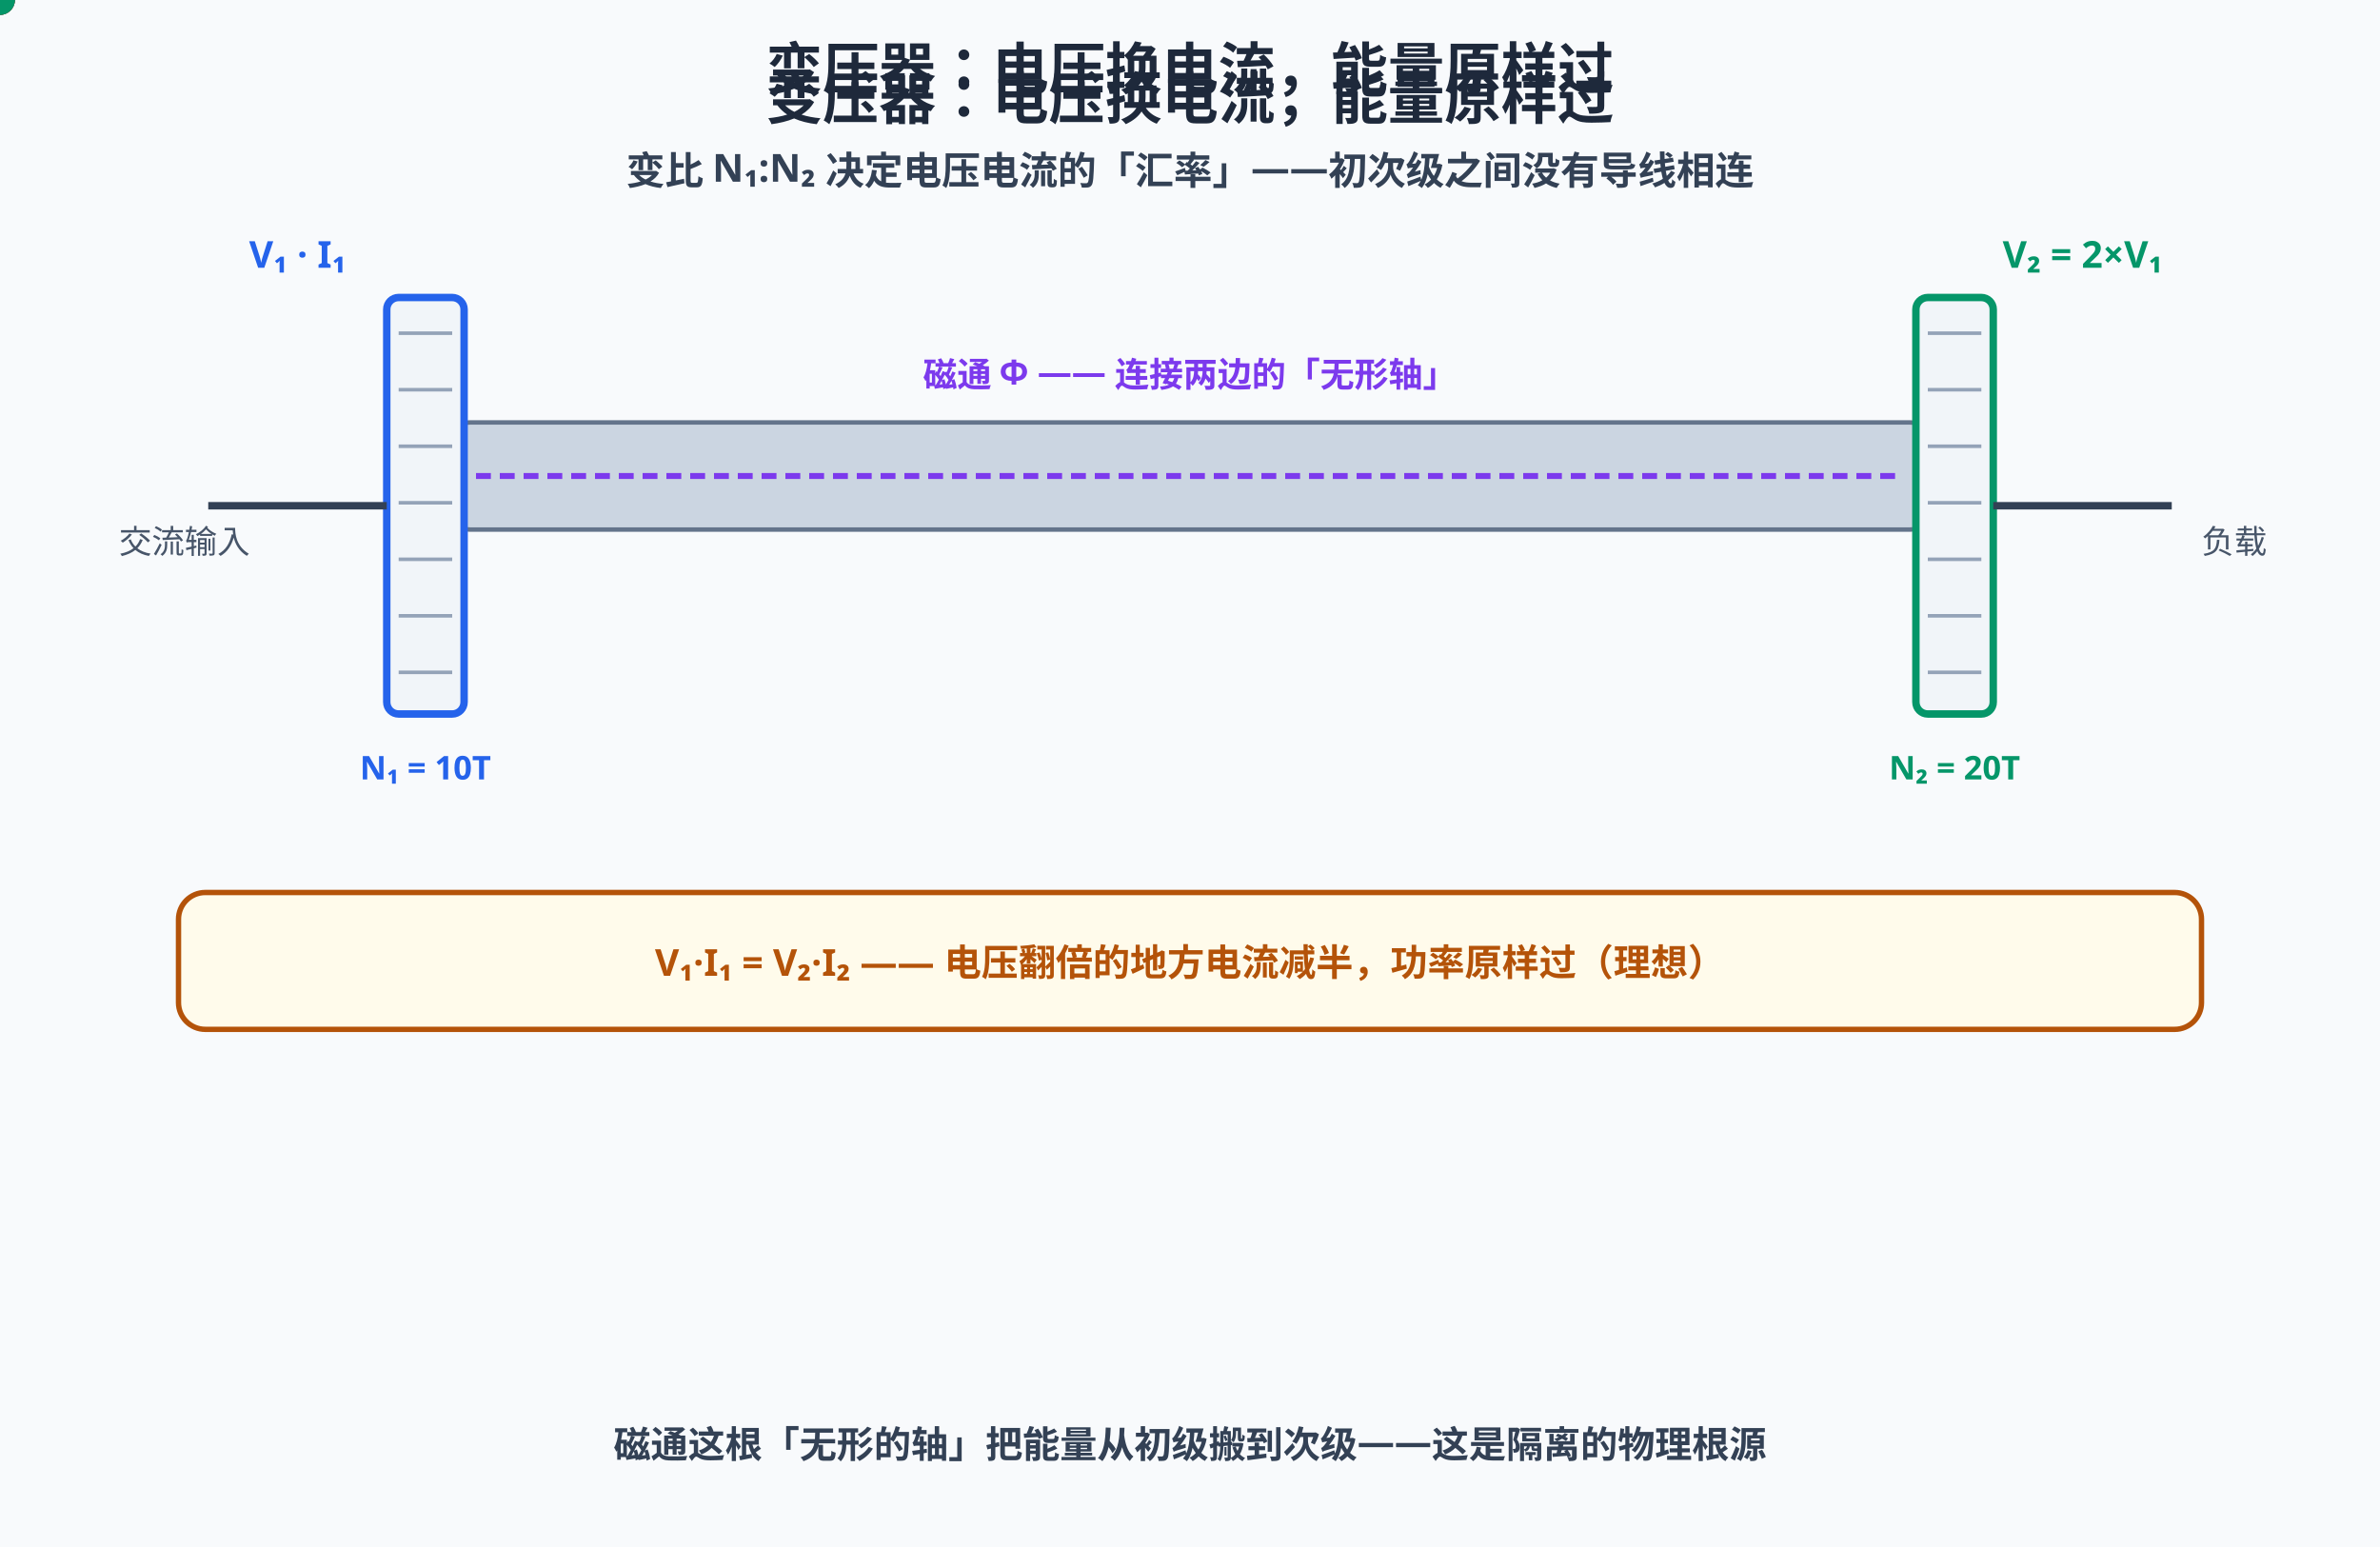
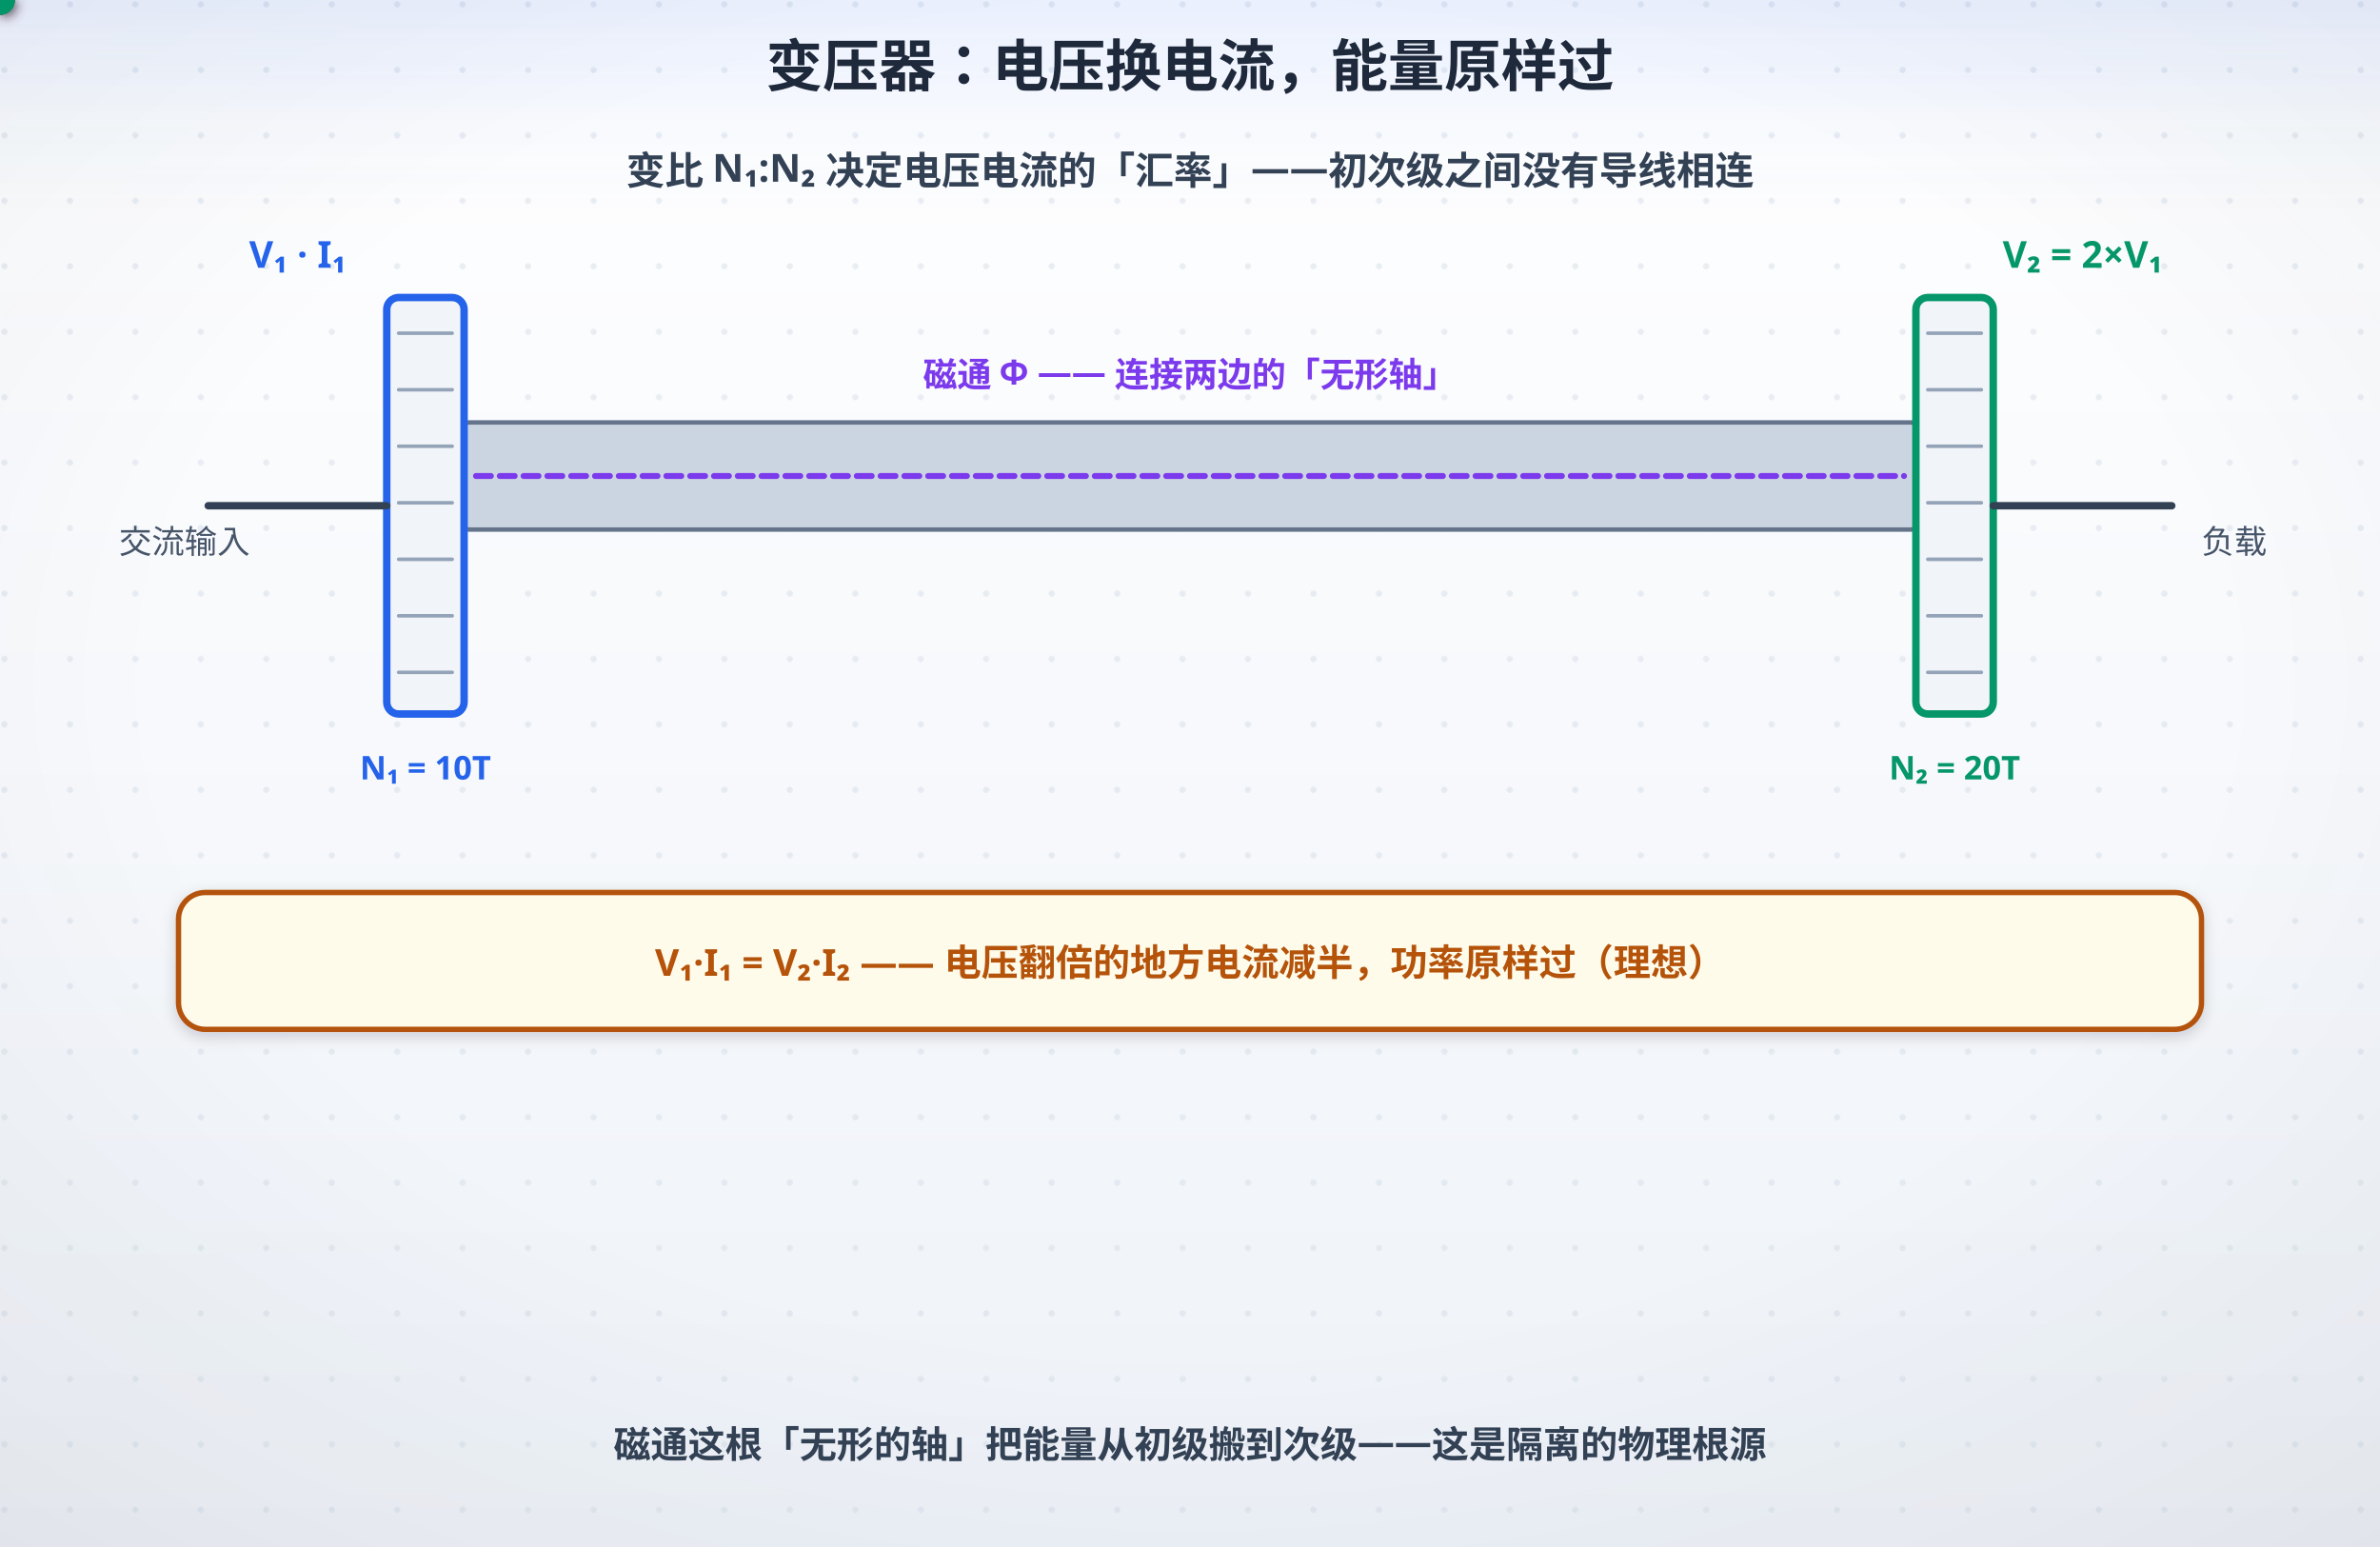
<svg xmlns="http://www.w3.org/2000/svg" width="800" height="520" viewBox="0 0 800 520">
-   <rect width="800" height="520" fill="#f8fafc" />
+   <defs>
+     <linearGradient id="bgL" x1="0" y1="0" x2="0" y2="1">
+       <stop offset="0" stop-color="#ffffff" />
+       <stop offset="1" stop-color="#eef2f8" />
+     </linearGradient>
+     <linearGradient id="bgD" x1="0" y1="0" x2="0" y2="1">
+       <stop offset="0" stop-color="#0a1020" />
+       <stop offset="1" stop-color="#141d30" />
+     </linearGradient>
+     <radialGradient id="vig" cx="0.5" cy="0.44" r="0.78">
+       <stop offset="0.55" stop-color="#0f172a" stop-opacity="0" />
+       <stop offset="1" stop-color="#0f172a" stop-opacity="0.065" />
+     </radialGradient>
+     <linearGradient id="hdr" x1="0" y1="0" x2="0" y2="1">
+       <stop offset="0" stop-color="#2563eb" stop-opacity="0.10" />
+       <stop offset="0.55" stop-color="#2563eb" stop-opacity="0.030" />
+       <stop offset="1" stop-color="#2563eb" stop-opacity="0" />
+     </linearGradient>
+     <linearGradient id="hdrD" x1="0" y1="0" x2="0" y2="1">
+       <stop offset="0" stop-color="#60a5fa" stop-opacity="0.13" />
+       <stop offset="0.55" stop-color="#60a5fa" stop-opacity="0.040" />
+       <stop offset="1" stop-color="#60a5fa" stop-opacity="0" />
+     </linearGradient>
+     <pattern id="dots" width="22" height="22" patternUnits="userSpaceOnUse">
+       <circle cx="1.5" cy="1.5" r="1.05" fill="#cbd5e1" />
+     </pattern>
+     <filter id="soft" x="-40%" y="-40%" width="180%" height="180%">
+       <feDropShadow dx="0" dy="1.6" stdDeviation="2.4" flood-color="#0f172a" flood-opacity="0.17" />
+     </filter>
+     <filter id="pglow" x="-70%" y="-70%" width="240%" height="240%">
+       <feGaussianBlur stdDeviation="2.1" result="b" />
+       <feMerge>
+         <feMergeNode in="b" />
+         <feMergeNode in="SourceGraphic" />
+       </feMerge>
+     </filter>
+   </defs>
+   <rect class="page-bg" width="800" height="520" fill="url(#bgL)" />
+   <rect width="800" height="520" fill="url(#dots)" opacity="0.40" />
+   <rect class="page-vig" width="800" height="520" fill="url(#vig)" />
+   <rect class="page-hdr" width="800" height="72" fill="url(#hdr)" />
  <style>
text{font-family:"Segoe UI","Microsoft YaHei",sans-serif;}
+ .page-bg{fill:url(#bgL)}
+ .page-vig{opacity:1}
+ .page-hdr{fill:url(#hdr)}
+ line,path,polyline,polygon{stroke-linecap:round;stroke-linejoin:round}
+ rect[fill="#f8fafc"],rect[fill="#eff6ff"],rect[fill="#ecfdf5"],rect[fill="#fffbeb"],rect[fill="#fef2f2"],rect[fill="#dbeafe"]{filter:url(#soft)}
@media (prefers-color-scheme: dark){
+ .page-bg{fill:url(#bgD)}
+ .page-vig{opacity:0.45}
+ .page-hdr{fill:url(#hdrD)}
rect[fill="#f8fafc"]{fill:#0f172a}
[fill="#1e293b"]{fill:#f1f5f9}[stroke="#1e293b"]{stroke:#f1f5f9}
[fill="#334155"]{fill:#e2e8f0}[stroke="#334155"]{stroke:#e2e8f0}
[fill="#475569"]{fill:#cbd5e1}[stroke="#475569"]{stroke:#cbd5e1}
[fill="#64748b"]{fill:#94a3b8}[stroke="#64748b"]{stroke:#94a3b8}
[fill="#dbeafe"]{fill:#1e3a8a}[fill="#eff6ff"]{fill:#172554}
[fill="#1d4ed8"]{fill:#60a5fa}[fill="#2563eb"]{fill:#60a5fa}[fill="#3b82f6"]{fill:#60a5fa}
[fill="#ecfdf5"]{fill:#022c22}[fill="#059669"]{fill:#34d399}[fill="#065f46"]{fill:#6ee7b7}[fill="#10b981"]{fill:#34d399}
[fill="#fffbeb"]{fill:#451a03}[fill="#b45309"]{fill:#fcd34d}[fill="#92400e"]{fill:#fcd34d}[fill="#f59e0b"]{fill:#fbbf24}
[fill="#fef2f2"]{fill:#450a0a}[fill="#dc2626"]{fill:#f87171}[fill="#991b1b"]{fill:#fca5a5}
[fill="#cbd5e1"]{fill:#334155}[stroke="#cbd5e1"]{stroke:#475569}
[fill="#ffffff"]{fill:#0f172a}[fill="#94a3b8"]{fill:#64748b}[stroke="#94a3b8"]{stroke:#64748b}
[fill="#7c3aed"]{fill:#a78bfa}[stroke="#7c3aed"]{stroke:#a78bfa}
}
</style>
-   <text x="400" y="30" text-anchor="middle" font-size="19" font-weight="bold" fill="#1e293b">变压器：电压换电流，能量原样过</text>
-   <text x="400" y="40" text-anchor="middle" font-size="19" font-weight="bold" fill="#1e293b">变压器：电压换电流，能量原样过</text>
+   <text x="400" y="29" text-anchor="middle" font-size="19" font-weight="bold" fill="#1e293b">变压器：电压换电流，能量原样过</text>
  <text x="400" y="62" text-anchor="middle" font-size="13" font-weight="bold" fill="#334155">变比 N₁:N₂ 决定电压电流的「汇率」——初次级之间没有导线相连</text>
  <rect x="150" y="142" width="500" height="36" rx="8" fill="#cbd5e1" stroke="#64748b" stroke-width="1.5" />
  <rect x="130" y="100" width="26" height="140" rx="4" fill="#f1f5f9" stroke="#2563eb" stroke-width="2.5" />
  <line x1="134" y1="112" x2="152" y2="112" stroke="#94a3b8" stroke-width="1.2" />
  <line x1="134" y1="131" x2="152" y2="131" stroke="#94a3b8" stroke-width="1.2" />
  <line x1="134" y1="150" x2="152" y2="150" stroke="#94a3b8" stroke-width="1.2" />
  <line x1="134" y1="169" x2="152" y2="169" stroke="#94a3b8" stroke-width="1.2" />
  <line x1="134" y1="188" x2="152" y2="188" stroke="#94a3b8" stroke-width="1.2" />
  <line x1="134" y1="207" x2="152" y2="207" stroke="#94a3b8" stroke-width="1.2" />
  <line x1="134" y1="226" x2="152" y2="226" stroke="#94a3b8" stroke-width="1.2" />
  <text x="100" y="90" text-anchor="middle" font-size="12.5" font-weight="bold" fill="#2563eb">V₁ · I₁</text>
  <text x="143" y="262" text-anchor="middle" font-size="11" font-weight="bold" fill="#2563eb">N₁ = 10T</text>
  <rect x="644" y="100" width="26" height="140" rx="4" fill="#f1f5f9" stroke="#059669" stroke-width="2.5" />
  <line x1="648" y1="112" x2="666" y2="112" stroke="#94a3b8" stroke-width="1.2" />
  <line x1="648" y1="131" x2="666" y2="131" stroke="#94a3b8" stroke-width="1.2" />
  <line x1="648" y1="150" x2="666" y2="150" stroke="#94a3b8" stroke-width="1.2" />
  <line x1="648" y1="169" x2="666" y2="169" stroke="#94a3b8" stroke-width="1.2" />
  <line x1="648" y1="188" x2="666" y2="188" stroke="#94a3b8" stroke-width="1.2" />
  <line x1="648" y1="207" x2="666" y2="207" stroke="#94a3b8" stroke-width="1.2" />
  <line x1="648" y1="226" x2="666" y2="226" stroke="#94a3b8" stroke-width="1.2" />
  <text x="700" y="90" text-anchor="middle" font-size="12.5" font-weight="bold" fill="#059669">V₂ = 2×V₁</text>
  <text x="657" y="262" text-anchor="middle" font-size="11" font-weight="bold" fill="#059669">N₂ = 20T</text>
  <line x1="70" y1="170" x2="130" y2="170" stroke="#334155" stroke-width="2.5" />
  <line x1="670" y1="170" x2="730" y2="170" stroke="#334155" stroke-width="2.5" />
  <text x="40" y="186" font-size="11" fill="#475569">交流输入</text>
  <text x="740" y="186" font-size="11" fill="#475569">负载</text>
  <path d="M160,160 L640,160" fill="none" stroke="#7c3aed" stroke-width="2" stroke-dasharray="5,3" />
  <text x="400" y="130" text-anchor="middle" font-size="11.5" font-weight="bold" fill="#7c3aed">磁通 Φ —— 连接两边的「无形轴」</text>
  <rect x="60" y="300" width="680" height="46" rx="9" fill="#fffbeb" stroke="#b45309" stroke-width="1.8" />
  <text x="400" y="328" text-anchor="middle" font-size="12.5" font-weight="bold" fill="#b45309">V₁·I₁ = V₂·I₂ —— 电压翻倍的地方电流减半，功率原样过（理想）</text>
-   <circle r="4.5" fill="#7c3aed">
-     <animateMotion dur="12s" begin="-0.50s" repeatCount="indefinite" path="M166,160 H634" />
-   </circle>
-   <circle r="4.5" fill="#7c3aed">
-     <animateMotion dur="12s" begin="5.50s" repeatCount="indefinite" path="M166,160 H634" />
-   </circle>
-   <circle r="5" fill="#dc2626">
-     <animateMotion dur="12s" begin="-0.50s" repeatCount="indefinite" path="M75,170 H128" />
-   </circle>
-   <circle r="5" fill="#dc2626">
-     <animateMotion dur="12s" begin="5.50s" repeatCount="indefinite" path="M75,170 H128" />
-   </circle>
-   <circle r="5" fill="#059669">
-     <animateMotion dur="12s" begin="-0.50s" repeatCount="indefinite" path="M672,170 H728" />
-   </circle>
-   <circle r="5" fill="#059669">
-     <animateMotion dur="12s" begin="5.50s" repeatCount="indefinite" path="M672,170 H728" />
-   </circle>
+   <g filter="url(#pglow)">
+     <circle r="4.5" fill="#7c3aed">
+       <animateMotion dur="12s" begin="-0.50s" repeatCount="indefinite" path="M166,160 H634" />
+     </circle>
+     <circle r="4.5" fill="#7c3aed">
+       <animateMotion dur="12s" begin="5.50s" repeatCount="indefinite" path="M166,160 H634" />
+     </circle>
+   </g>
+   <g filter="url(#pglow)">
+     <circle r="5" fill="#dc2626">
+       <animateMotion dur="12s" begin="-0.50s" repeatCount="indefinite" path="M75,170 H128" />
+     </circle>
+     <circle r="5" fill="#dc2626">
+       <animateMotion dur="12s" begin="5.50s" repeatCount="indefinite" path="M75,170 H128" />
+     </circle>
+   </g>
+   <g filter="url(#pglow)">
+     <circle r="5" fill="#059669">
+       <animateMotion dur="12s" begin="-0.50s" repeatCount="indefinite" path="M672,170 H728" />
+     </circle>
+     <circle r="5" fill="#059669">
+       <animateMotion dur="12s" begin="5.50s" repeatCount="indefinite" path="M672,170 H728" />
+     </circle>
+   </g>
  <text x="400" y="490" text-anchor="middle" font-size="12.5" font-weight="bold" fill="#334155">磁通这根「无形的轴」把能量从初级搬到次级——这是隔离的物理根源</text>
-   <text x="400" y="430" text-anchor="middle" font-size="14.5" font-weight="bold" fill="#2563eb" opacity="0">① 变比是「汇率」：V₂/V₁ = N₂/N₁ —— 匝数翻倍，电压就翻倍（这里 1:2 升压）<animate attributeName="opacity" values="0;0;1;1;0;0" keyTimes="0;0.00;0.02;0.25;0.27;1" dur="12s" repeatCount="indefinite" />
-   </text>
-   <text x="400" y="430" text-anchor="middle" font-size="14.5" font-weight="bold" fill="#059669" opacity="0">② 电流反着来：I₂/I₁ = N₁/N₂ —— 电压升高的地方，电流减半<animate attributeName="opacity" values="0;0;1;1;0;0" keyTimes="0;0.25;0.27;0.50;0.52;1" dur="12s" repeatCount="indefinite" />
-   </text>
-   <text x="400" y="430" text-anchor="middle" font-size="14.5" font-weight="bold" fill="#b45309" opacity="0">③ 能量守恒：V₁·I₁ ≈ V₂·I₂ —— 变压器不产生能量，只换「形态」<animate attributeName="opacity" values="0;0;1;1;0;0" keyTimes="0;0.50;0.52;0.75;0.77;1" dur="12s" repeatCount="indefinite" />
-   </text>
-   <text x="400" y="430" text-anchor="middle" font-size="14.5" font-weight="bold" fill="#7c3aed" opacity="0">④ 隔离：初次级只有磁通耦合、没有导线相连——隔离电源与信号的地<animate attributeName="opacity" values="0;0;1;1" keyTimes="0;0.75;0.77;1" dur="12s" repeatCount="indefinite" />
-   </text>
+   <g>
+     <animateTransform attributeName="transform" type="translate" values="0 6.0;0 6.0;0 0.0;0 0.0;0 6.0;0 6.0" keyTimes="0;0.00;0.02;0.25;0.27;1" dur="12s" repeatCount="indefinite" />
+     <rect x="99.1" y="416.9" width="601.9" height="24.1" rx="12.0" fill="#2563eb" fill-opacity="0.09" stroke="#2563eb" stroke-opacity="0.38" stroke-width="1.3" filter="url(#soft)" opacity="0">
+       <animate attributeName="opacity" values="0;0;1;1;0;0" keyTimes="0;0.00;0.02;0.25;0.27;1" dur="12s" repeatCount="indefinite" />
+     </rect>
+     <text x="400" y="430" text-anchor="middle" font-size="14.5" font-weight="bold" fill="#2563eb" opacity="0">① 变比是「汇率」：V₂/V₁ = N₂/N₁ —— 匝数翻倍，电压就翻倍（这里 1:2 升压）<animate attributeName="opacity" values="0;0;1;1;0;0" keyTimes="0;0.00;0.02;0.25;0.27;1" dur="12s" repeatCount="indefinite" />
+     </text>
+   </g>
+   <g>
+     <animateTransform attributeName="transform" type="translate" values="0 6.0;0 6.0;0 0.0;0 0.0;0 6.0;0 6.0" keyTimes="0;0.25;0.27;0.50;0.52;1" dur="12s" repeatCount="indefinite" />
+     <rect x="166.8" y="416.9" width="466.4" height="24.1" rx="12.0" fill="#059669" fill-opacity="0.09" stroke="#059669" stroke-opacity="0.38" stroke-width="1.3" filter="url(#soft)" opacity="0">
+       <animate attributeName="opacity" values="0;0;1;1;0;0" keyTimes="0;0.25;0.27;0.50;0.52;1" dur="12s" repeatCount="indefinite" />
+     </rect>
+     <text x="400" y="430" text-anchor="middle" font-size="14.5" font-weight="bold" fill="#059669" opacity="0">② 电流反着来：I₂/I₁ = N₁/N₂ —— 电压升高的地方，电流减半<animate attributeName="opacity" values="0;0;1;1;0;0" keyTimes="0;0.25;0.27;0.50;0.52;1" dur="12s" repeatCount="indefinite" />
+     </text>
+   </g>
+   <g>
+     <animateTransform attributeName="transform" type="translate" values="0 6.0;0 6.0;0 0.0;0 0.0;0 6.0;0 6.0" keyTimes="0;0.50;0.52;0.75;0.77;1" dur="12s" repeatCount="indefinite" />
+     <rect x="148.8" y="416.9" width="502.3" height="24.1" rx="12.0" fill="#b45309" fill-opacity="0.09" stroke="#b45309" stroke-opacity="0.38" stroke-width="1.3" filter="url(#soft)" opacity="0">
+       <animate attributeName="opacity" values="0;0;1;1;0;0" keyTimes="0;0.50;0.52;0.75;0.77;1" dur="12s" repeatCount="indefinite" />
+     </rect>
+     <text x="400" y="430" text-anchor="middle" font-size="14.5" font-weight="bold" fill="#b45309" opacity="0">③ 能量守恒：V₁·I₁ ≈ V₂·I₂ —— 变压器不产生能量，只换「形态」<animate attributeName="opacity" values="0;0;1;1;0;0" keyTimes="0;0.50;0.52;0.75;0.77;1" dur="12s" repeatCount="indefinite" />
+     </text>
+   </g>
+   <g>
+     <animateTransform attributeName="transform" type="translate" values="0 6.0;0 6.0;0 0.0;0 0.0" keyTimes="0;0.75;0.77;1" dur="12s" repeatCount="indefinite" />
+     <rect x="147.9" y="416.9" width="504.3" height="24.1" rx="12.0" fill="#7c3aed" fill-opacity="0.09" stroke="#7c3aed" stroke-opacity="0.38" stroke-width="1.3" filter="url(#soft)" opacity="0">
+       <animate attributeName="opacity" values="0;0;1;1" keyTimes="0;0.75;0.77;1" dur="12s" repeatCount="indefinite" />
+     </rect>
+     <text x="400" y="430" text-anchor="middle" font-size="14.5" font-weight="bold" fill="#7c3aed" opacity="0">④ 隔离：初次级只有磁通耦合、没有导线相连——隔离电源与信号的地<animate attributeName="opacity" values="0;0;1;1" keyTimes="0;0.75;0.77;1" dur="12s" repeatCount="indefinite" />
+     </text>
+   </g>
</svg>
